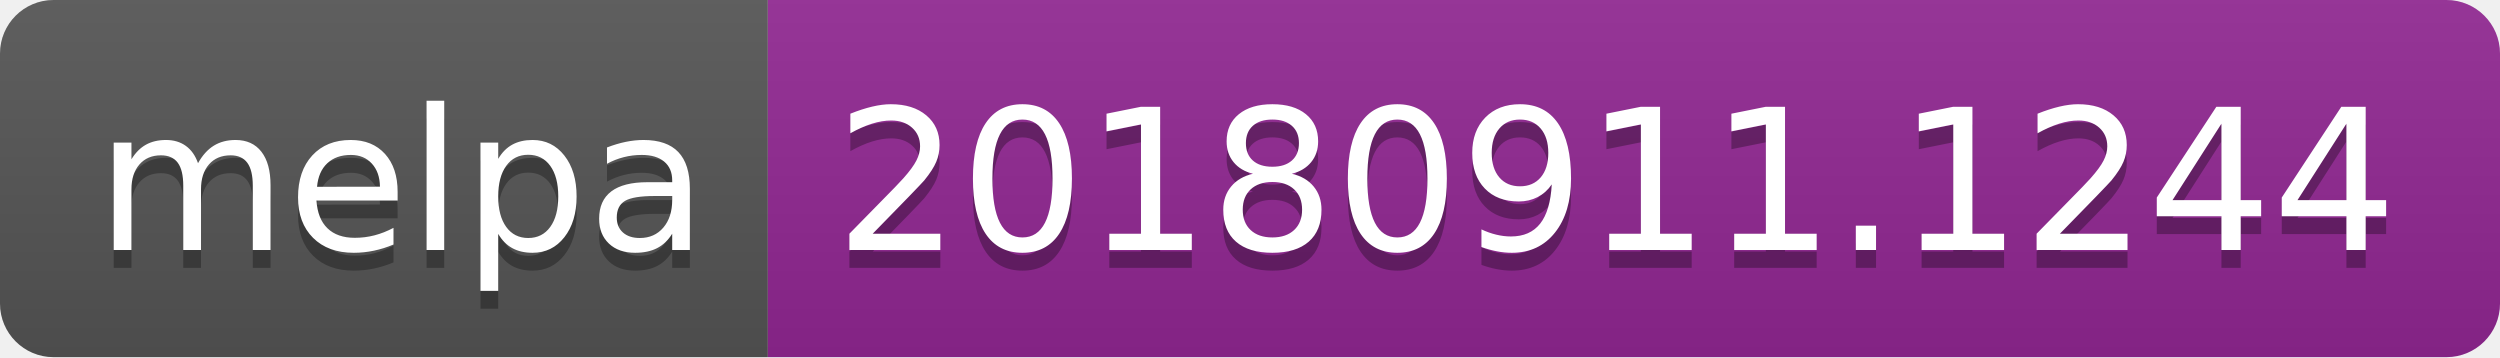
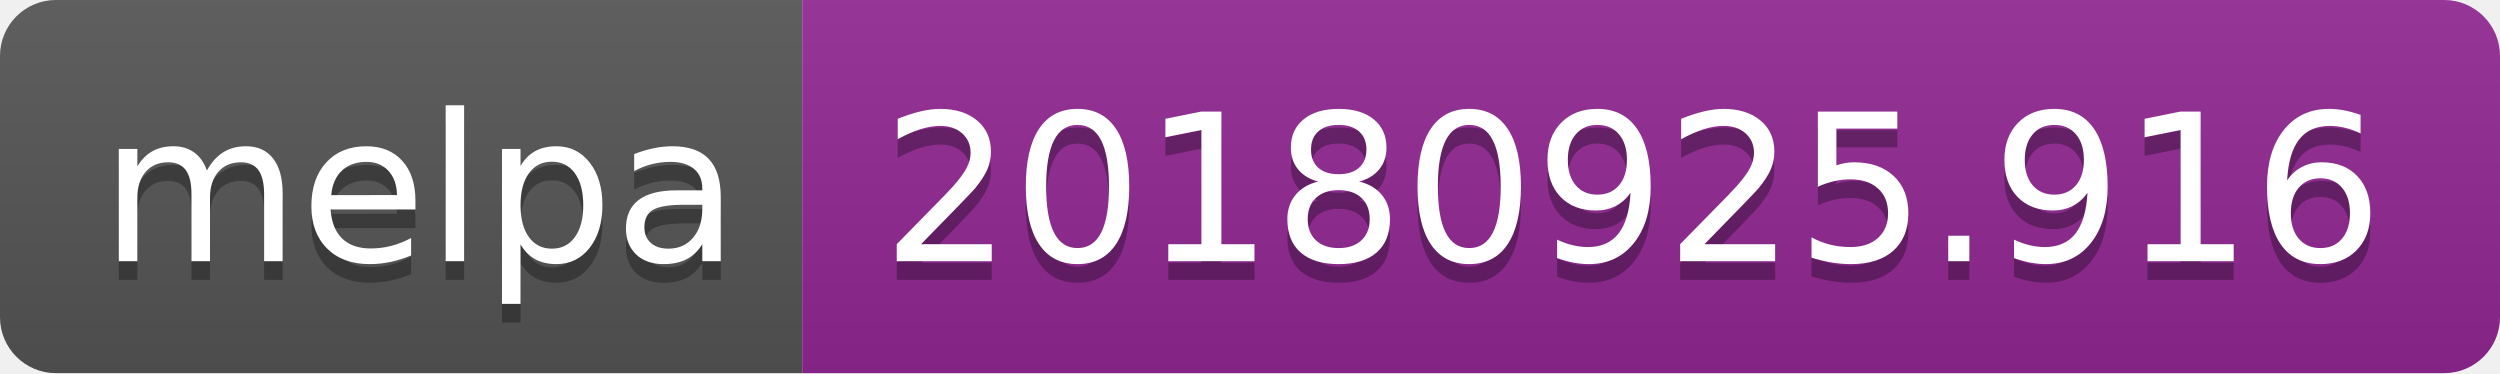
- <svg xmlns="http://www.w3.org/2000/svg" width="140" height="20">
+ <svg xmlns="http://www.w3.org/2000/svg" width="134" height="20">
  <linearGradient id="b" x2="0" y2="100%">
    <stop offset="0" stop-color="#bbb" stop-opacity=".1" />
    <stop offset="1" stop-opacity=".1" />
  </linearGradient>
  <clipPath id="a">
-     <rect width="140" height="20" rx="3" fill="#fff" />
+     <rect width="134" height="20" rx="3" fill="#fff" />
  </clipPath>
  <g clip-path="url(#a)">
    <path fill="#555" d="M0 0h43v20H0z" />
-     <path fill="#922793" d="M43 0h97v20H43z" />
-     <path fill="url(#b)" d="M0 0h140v20H0z" />
+     <path fill="#922793" d="M43 0h91v20H43z" />
+     <path fill="url(#b)" d="M0 0h134v20H0z" />
  </g>
  <g fill="#fff" text-anchor="middle" font-family="DejaVu Sans,Verdana,Geneva,sans-serif" font-size="110">
    <text x="225" y="150" fill="#010101" fill-opacity=".3" transform="scale(.1)" textLength="330">melpa</text>
    <text x="225" y="140" transform="scale(.1)" textLength="330">melpa</text>
-     <text x="905" y="150" fill="#010101" fill-opacity=".3" transform="scale(.1)" textLength="870">20180911.1244</text>
-     <text x="905" y="140" transform="scale(.1)" textLength="870">20180911.1244</text>
+     <text x="875" y="150" fill="#010101" fill-opacity=".3" transform="scale(.1)" textLength="810">20180925.916</text>
+     <text x="875" y="140" transform="scale(.1)" textLength="810">20180925.916</text>
  </g>
</svg>
